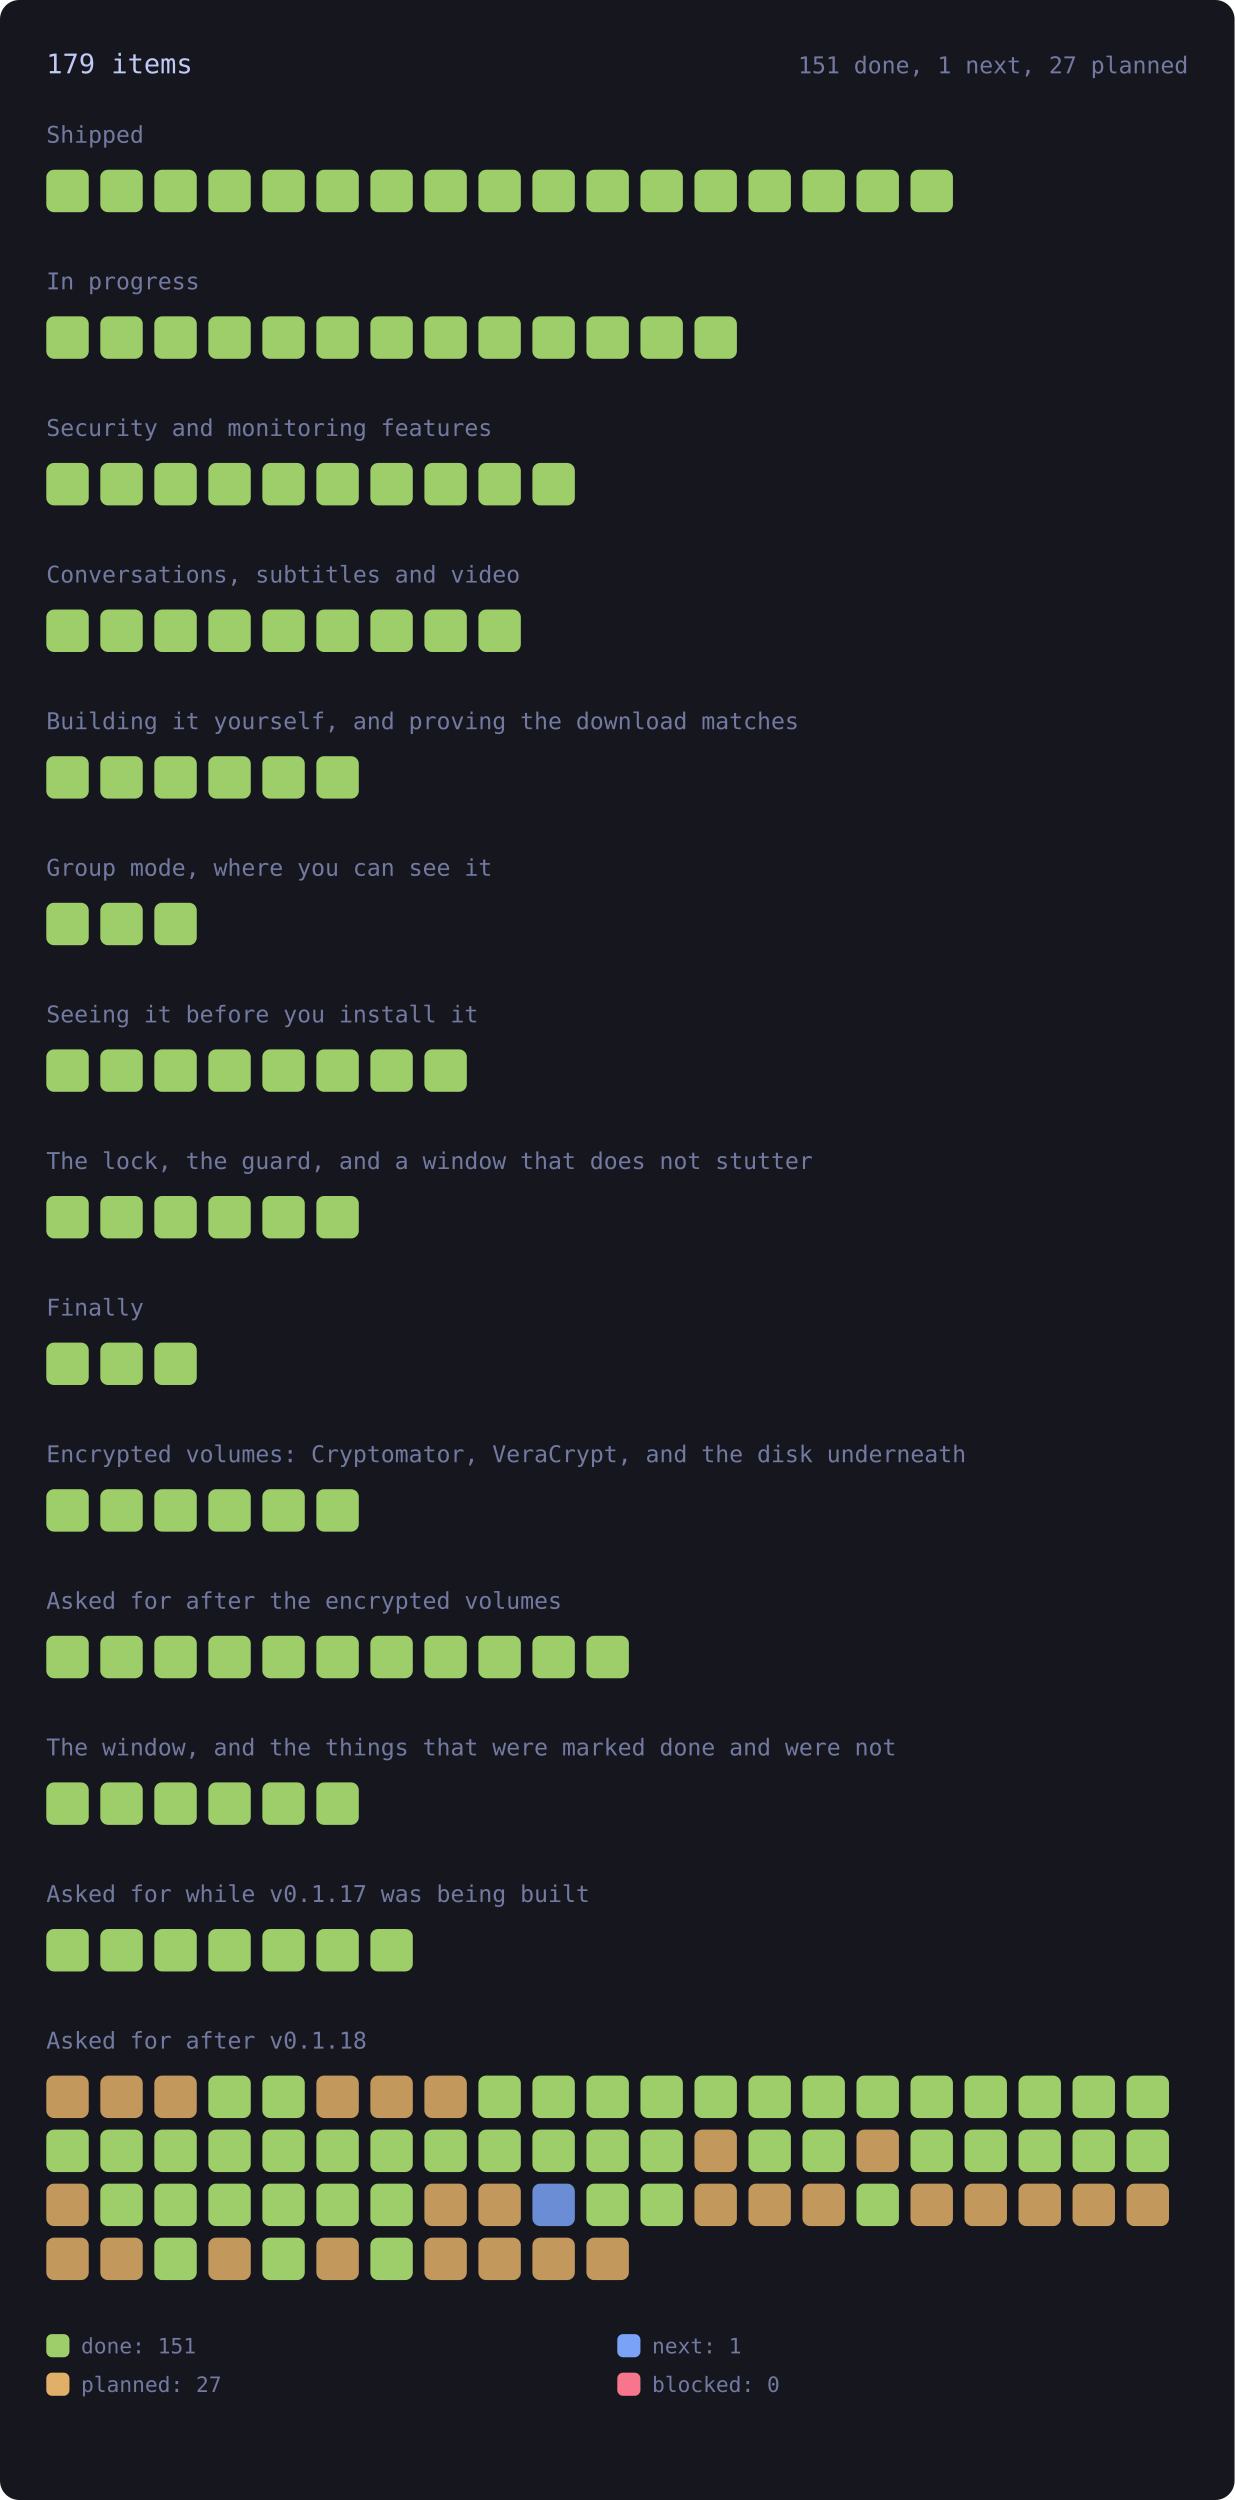
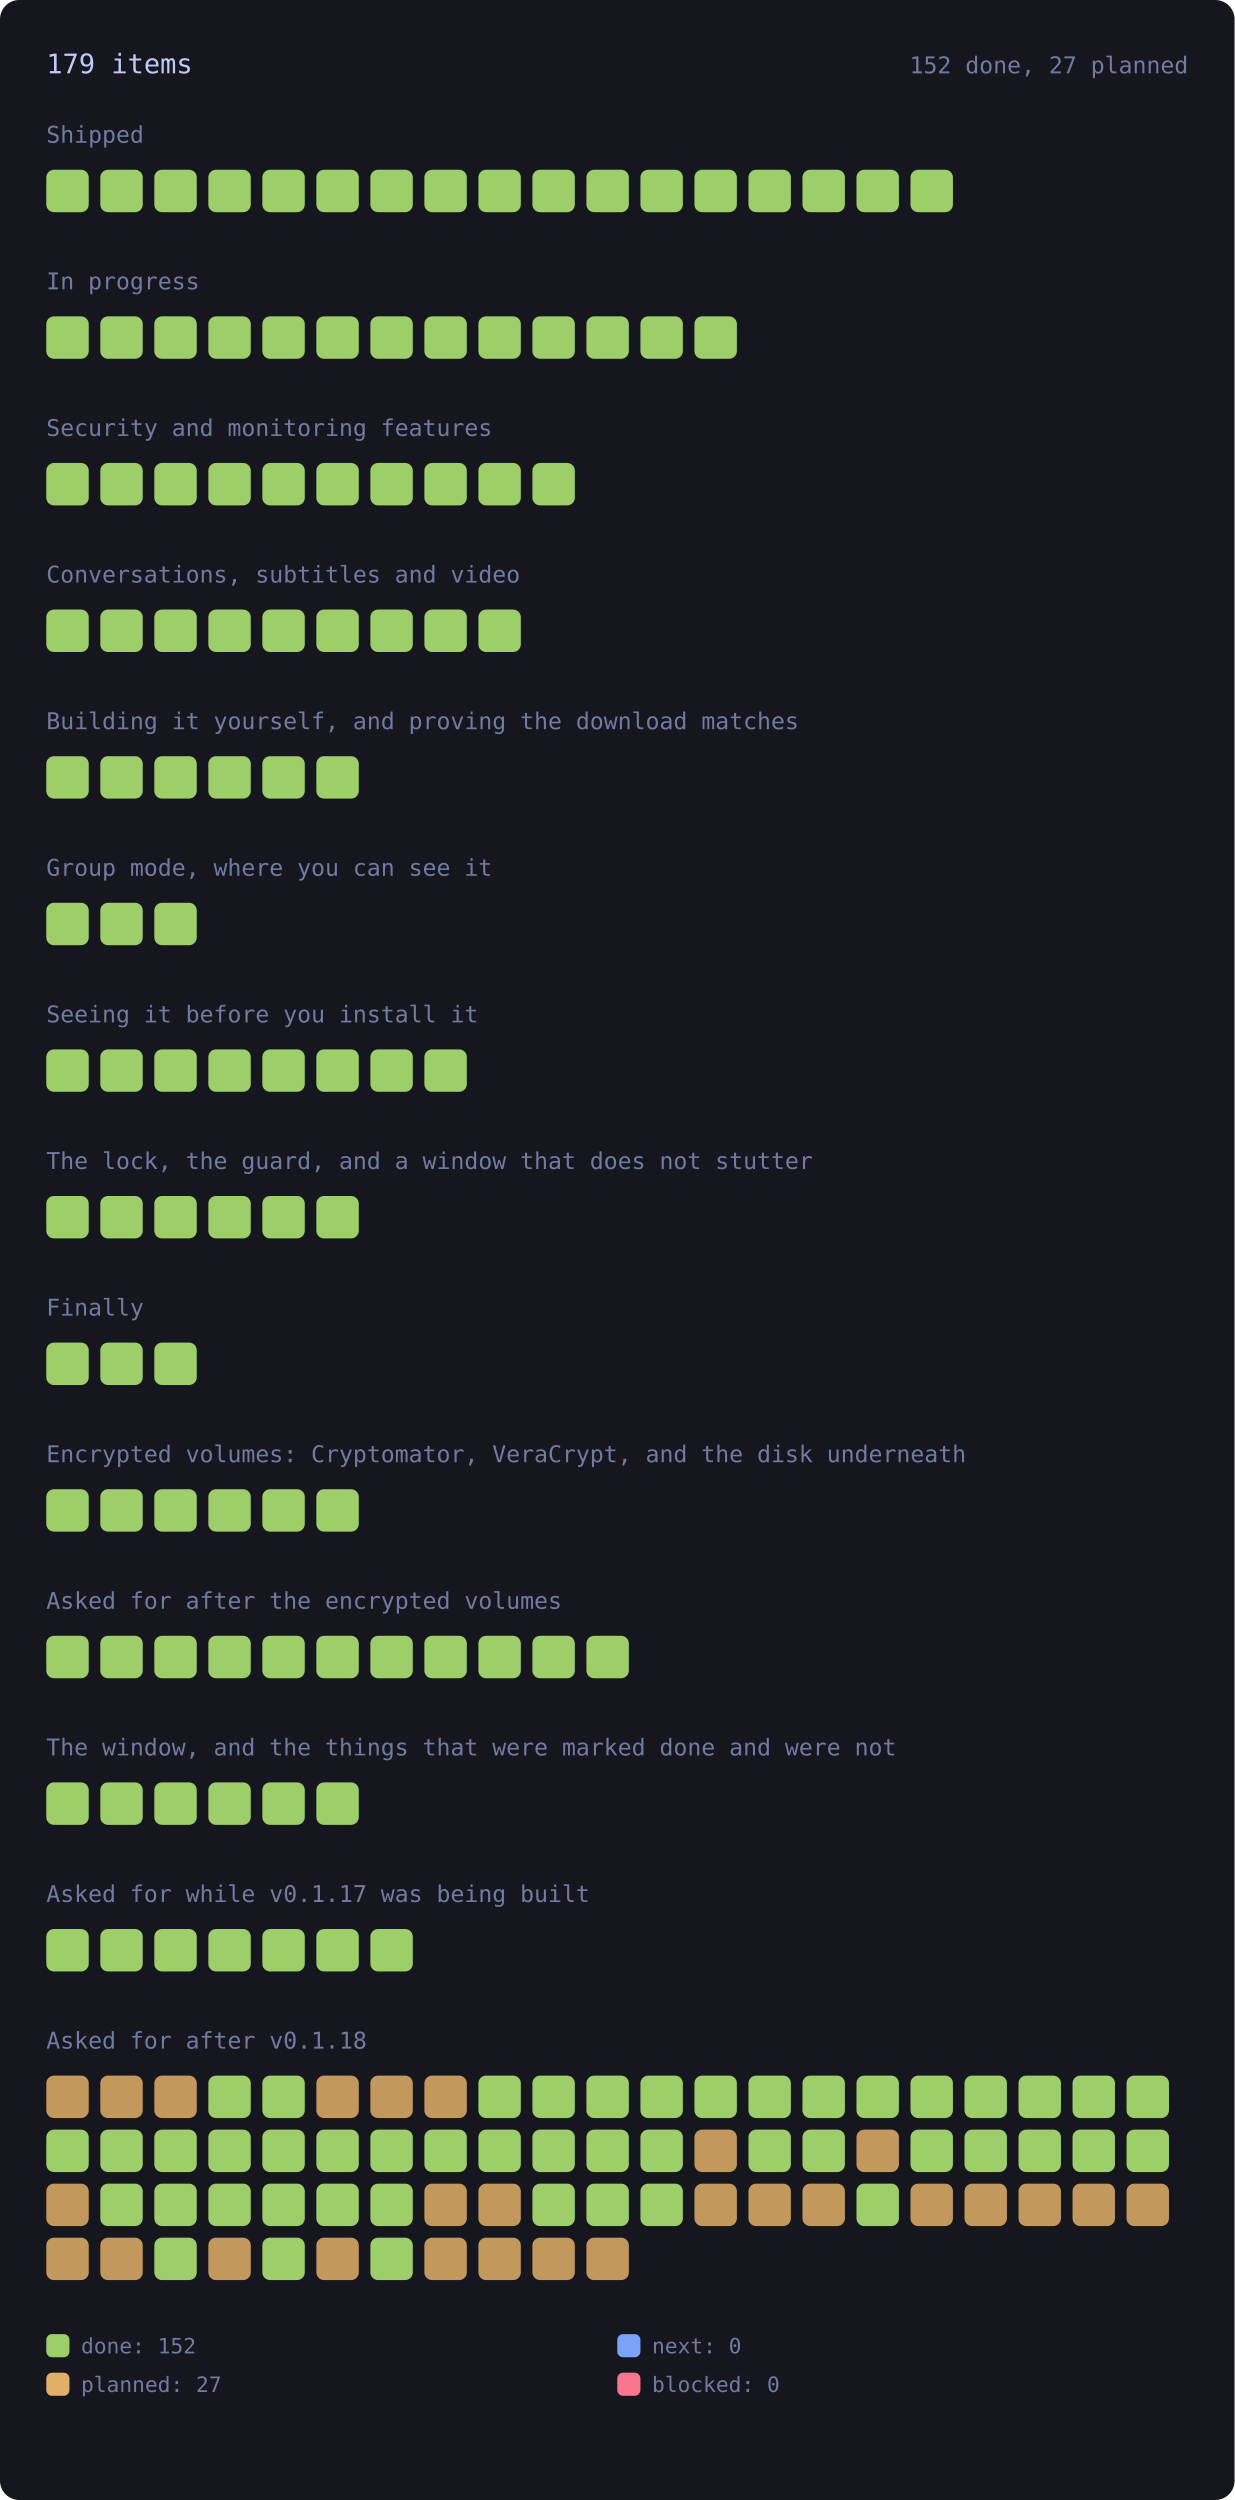
<svg xmlns="http://www.w3.org/2000/svg" viewBox="0 0 640 1296" width="640" height="1296" style="max-width:100%;height:auto" role="img" aria-label="every roadmap item, coloured by state">
  <style>.rm-square{transform-box:fill-box;transform-origin:center;animation:rm-in .45s cubic-bezier(.2,.8,.3,1) backwards;transition:filter .15s ease}.rm-square:hover{filter:brightness(1.35)}@keyframes rm-in{from{opacity:0;transform:scale(.4)}to{opacity:1;transform:none}}@media (prefers-reduced-motion:reduce){.rm-square{animation:none}}</style>
  <rect x="0" y="0" width="640" height="1296" rx="10" fill="var(--bg-inset, #16161e)" />
  <text x="24.0" y="38.0" font-family="ui-monospace, SFMono-Regular, Menlo, Consolas, monospace" font-size="14" fill="var(--fg, #c0caf5)">179 items</text>
-   <text x="616.0" y="38.0" font-family="ui-monospace, SFMono-Regular, Menlo, Consolas, monospace" font-size="12" fill="var(--muted, #737aa2)" text-anchor="end">151 done, 1 next, 27 planned</text>
+   <text x="616.0" y="38.0" font-family="ui-monospace, SFMono-Regular, Menlo, Consolas, monospace" font-size="12" fill="var(--muted, #737aa2)" text-anchor="end">152 done, 27 planned</text>
  <text x="24.0" y="74.0" font-family="ui-monospace, SFMono-Regular, Menlo, Consolas, monospace" font-size="12" fill="var(--muted, #737aa2)">Shipped</text>
  <g opacity="1">
    <rect class="rm-square" style="animation-delay:0ms" x="24.0" y="88.0" width="22.0" height="22.0" rx="4" fill="var(--ok, #9ece6a)" />
  </g>
  <g opacity="1">
    <rect class="rm-square" style="animation-delay:12ms" x="52.0" y="88.0" width="22.0" height="22.0" rx="4" fill="var(--ok, #9ece6a)" />
  </g>
  <g opacity="1">
    <rect class="rm-square" style="animation-delay:24ms" x="80.0" y="88.0" width="22.0" height="22.0" rx="4" fill="var(--ok, #9ece6a)" />
  </g>
  <g opacity="1">
    <rect class="rm-square" style="animation-delay:36ms" x="108.0" y="88.0" width="22.0" height="22.0" rx="4" fill="var(--ok, #9ece6a)" />
  </g>
  <g opacity="1">
    <rect class="rm-square" style="animation-delay:48ms" x="136.0" y="88.0" width="22.0" height="22.0" rx="4" fill="var(--ok, #9ece6a)" />
  </g>
  <g opacity="1">
    <rect class="rm-square" style="animation-delay:60ms" x="164.0" y="88.0" width="22.0" height="22.0" rx="4" fill="var(--ok, #9ece6a)" />
  </g>
  <g opacity="1">
    <rect class="rm-square" style="animation-delay:72ms" x="192.0" y="88.0" width="22.0" height="22.0" rx="4" fill="var(--ok, #9ece6a)" />
  </g>
  <g opacity="1">
    <rect class="rm-square" style="animation-delay:84ms" x="220.0" y="88.0" width="22.0" height="22.0" rx="4" fill="var(--ok, #9ece6a)" />
  </g>
  <g opacity="1">
    <rect class="rm-square" style="animation-delay:96ms" x="248.0" y="88.0" width="22.0" height="22.0" rx="4" fill="var(--ok, #9ece6a)" />
  </g>
  <g opacity="1">
    <rect class="rm-square" style="animation-delay:108ms" x="276.0" y="88.0" width="22.0" height="22.0" rx="4" fill="var(--ok, #9ece6a)" />
  </g>
  <g opacity="1">
    <rect class="rm-square" style="animation-delay:120ms" x="304.0" y="88.0" width="22.0" height="22.0" rx="4" fill="var(--ok, #9ece6a)" />
  </g>
  <g opacity="1">
    <rect class="rm-square" style="animation-delay:132ms" x="332.0" y="88.0" width="22.0" height="22.0" rx="4" fill="var(--ok, #9ece6a)" />
  </g>
  <g opacity="1">
    <rect class="rm-square" style="animation-delay:144ms" x="360.0" y="88.0" width="22.0" height="22.0" rx="4" fill="var(--ok, #9ece6a)" />
  </g>
  <g opacity="1">
    <rect class="rm-square" style="animation-delay:156ms" x="388.0" y="88.0" width="22.0" height="22.0" rx="4" fill="var(--ok, #9ece6a)" />
  </g>
  <g opacity="1">
    <rect class="rm-square" style="animation-delay:168ms" x="416.0" y="88.0" width="22.0" height="22.0" rx="4" fill="var(--ok, #9ece6a)" />
  </g>
  <g opacity="1">
    <rect class="rm-square" style="animation-delay:180ms" x="444.0" y="88.0" width="22.0" height="22.0" rx="4" fill="var(--ok, #9ece6a)" />
  </g>
  <g opacity="1">
    <rect class="rm-square" style="animation-delay:192ms" x="472.0" y="88.0" width="22.0" height="22.0" rx="4" fill="var(--ok, #9ece6a)" />
  </g>
  <text x="24.0" y="150.0" font-family="ui-monospace, SFMono-Regular, Menlo, Consolas, monospace" font-size="12" fill="var(--muted, #737aa2)">In progress</text>
  <g opacity="1">
    <rect class="rm-square" style="animation-delay:0ms" x="24.0" y="164.0" width="22.0" height="22.0" rx="4" fill="var(--ok, #9ece6a)" />
  </g>
  <g opacity="1">
    <rect class="rm-square" style="animation-delay:12ms" x="52.0" y="164.0" width="22.0" height="22.0" rx="4" fill="var(--ok, #9ece6a)" />
  </g>
  <g opacity="1">
    <rect class="rm-square" style="animation-delay:24ms" x="80.0" y="164.0" width="22.0" height="22.0" rx="4" fill="var(--ok, #9ece6a)" />
  </g>
  <g opacity="1">
    <rect class="rm-square" style="animation-delay:36ms" x="108.0" y="164.0" width="22.0" height="22.0" rx="4" fill="var(--ok, #9ece6a)" />
  </g>
  <g opacity="1">
    <rect class="rm-square" style="animation-delay:48ms" x="136.0" y="164.0" width="22.0" height="22.0" rx="4" fill="var(--ok, #9ece6a)" />
  </g>
  <g opacity="1">
    <rect class="rm-square" style="animation-delay:60ms" x="164.0" y="164.0" width="22.0" height="22.0" rx="4" fill="var(--ok, #9ece6a)" />
  </g>
  <g opacity="1">
    <rect class="rm-square" style="animation-delay:72ms" x="192.0" y="164.0" width="22.0" height="22.0" rx="4" fill="var(--ok, #9ece6a)" />
  </g>
  <g opacity="1">
    <rect class="rm-square" style="animation-delay:84ms" x="220.0" y="164.0" width="22.0" height="22.0" rx="4" fill="var(--ok, #9ece6a)" />
  </g>
  <g opacity="1">
    <rect class="rm-square" style="animation-delay:96ms" x="248.0" y="164.0" width="22.0" height="22.0" rx="4" fill="var(--ok, #9ece6a)" />
  </g>
  <g opacity="1">
    <rect class="rm-square" style="animation-delay:108ms" x="276.0" y="164.0" width="22.0" height="22.0" rx="4" fill="var(--ok, #9ece6a)" />
  </g>
  <g opacity="1">
    <rect class="rm-square" style="animation-delay:120ms" x="304.0" y="164.0" width="22.0" height="22.0" rx="4" fill="var(--ok, #9ece6a)" />
  </g>
  <g opacity="1">
    <rect class="rm-square" style="animation-delay:132ms" x="332.0" y="164.0" width="22.0" height="22.0" rx="4" fill="var(--ok, #9ece6a)" />
  </g>
  <g opacity="1">
    <rect class="rm-square" style="animation-delay:144ms" x="360.0" y="164.0" width="22.0" height="22.0" rx="4" fill="var(--ok, #9ece6a)" />
  </g>
  <text x="24.0" y="226.0" font-family="ui-monospace, SFMono-Regular, Menlo, Consolas, monospace" font-size="12" fill="var(--muted, #737aa2)">Security and monitoring features</text>
  <g opacity="1">
    <rect class="rm-square" style="animation-delay:0ms" x="24.0" y="240.0" width="22.0" height="22.0" rx="4" fill="var(--ok, #9ece6a)" />
  </g>
  <g opacity="1">
    <rect class="rm-square" style="animation-delay:12ms" x="52.0" y="240.0" width="22.0" height="22.0" rx="4" fill="var(--ok, #9ece6a)" />
  </g>
  <g opacity="1">
    <rect class="rm-square" style="animation-delay:24ms" x="80.0" y="240.0" width="22.0" height="22.0" rx="4" fill="var(--ok, #9ece6a)" />
  </g>
  <g opacity="1">
    <rect class="rm-square" style="animation-delay:36ms" x="108.0" y="240.0" width="22.0" height="22.0" rx="4" fill="var(--ok, #9ece6a)" />
  </g>
  <g opacity="1">
    <rect class="rm-square" style="animation-delay:48ms" x="136.0" y="240.0" width="22.0" height="22.0" rx="4" fill="var(--ok, #9ece6a)" />
  </g>
  <g opacity="1">
    <rect class="rm-square" style="animation-delay:60ms" x="164.0" y="240.0" width="22.0" height="22.0" rx="4" fill="var(--ok, #9ece6a)" />
  </g>
  <g opacity="1">
    <rect class="rm-square" style="animation-delay:72ms" x="192.0" y="240.0" width="22.0" height="22.0" rx="4" fill="var(--ok, #9ece6a)" />
  </g>
  <g opacity="1">
    <rect class="rm-square" style="animation-delay:84ms" x="220.0" y="240.0" width="22.0" height="22.0" rx="4" fill="var(--ok, #9ece6a)" />
  </g>
  <g opacity="1">
    <rect class="rm-square" style="animation-delay:96ms" x="248.0" y="240.0" width="22.0" height="22.0" rx="4" fill="var(--ok, #9ece6a)" />
  </g>
  <g opacity="1">
    <rect class="rm-square" style="animation-delay:108ms" x="276.0" y="240.0" width="22.0" height="22.0" rx="4" fill="var(--ok, #9ece6a)" />
  </g>
  <text x="24.0" y="302.0" font-family="ui-monospace, SFMono-Regular, Menlo, Consolas, monospace" font-size="12" fill="var(--muted, #737aa2)">Conversations, subtitles and video</text>
  <g opacity="1">
    <rect class="rm-square" style="animation-delay:0ms" x="24.0" y="316.0" width="22.0" height="22.0" rx="4" fill="var(--ok, #9ece6a)" />
  </g>
  <g opacity="1">
    <rect class="rm-square" style="animation-delay:12ms" x="52.0" y="316.0" width="22.0" height="22.0" rx="4" fill="var(--ok, #9ece6a)" />
  </g>
  <g opacity="1">
    <rect class="rm-square" style="animation-delay:24ms" x="80.0" y="316.0" width="22.0" height="22.0" rx="4" fill="var(--ok, #9ece6a)" />
  </g>
  <g opacity="1">
    <rect class="rm-square" style="animation-delay:36ms" x="108.0" y="316.0" width="22.0" height="22.0" rx="4" fill="var(--ok, #9ece6a)" />
  </g>
  <g opacity="1">
    <rect class="rm-square" style="animation-delay:48ms" x="136.0" y="316.0" width="22.0" height="22.0" rx="4" fill="var(--ok, #9ece6a)" />
  </g>
  <g opacity="1">
    <rect class="rm-square" style="animation-delay:60ms" x="164.0" y="316.0" width="22.0" height="22.0" rx="4" fill="var(--ok, #9ece6a)" />
  </g>
  <g opacity="1">
    <rect class="rm-square" style="animation-delay:72ms" x="192.0" y="316.0" width="22.0" height="22.0" rx="4" fill="var(--ok, #9ece6a)" />
  </g>
  <g opacity="1">
    <rect class="rm-square" style="animation-delay:84ms" x="220.0" y="316.0" width="22.0" height="22.0" rx="4" fill="var(--ok, #9ece6a)" />
  </g>
  <g opacity="1">
    <rect class="rm-square" style="animation-delay:96ms" x="248.0" y="316.0" width="22.0" height="22.0" rx="4" fill="var(--ok, #9ece6a)" />
  </g>
  <text x="24.0" y="378.0" font-family="ui-monospace, SFMono-Regular, Menlo, Consolas, monospace" font-size="12" fill="var(--muted, #737aa2)">Building it yourself, and proving the download matches</text>
  <g opacity="1">
    <rect class="rm-square" style="animation-delay:0ms" x="24.0" y="392.0" width="22.0" height="22.0" rx="4" fill="var(--ok, #9ece6a)" />
  </g>
  <g opacity="1">
    <rect class="rm-square" style="animation-delay:12ms" x="52.0" y="392.0" width="22.0" height="22.0" rx="4" fill="var(--ok, #9ece6a)" />
  </g>
  <g opacity="1">
    <rect class="rm-square" style="animation-delay:24ms" x="80.0" y="392.0" width="22.0" height="22.0" rx="4" fill="var(--ok, #9ece6a)" />
  </g>
  <g opacity="1">
    <rect class="rm-square" style="animation-delay:36ms" x="108.0" y="392.0" width="22.0" height="22.0" rx="4" fill="var(--ok, #9ece6a)" />
  </g>
  <g opacity="1">
    <rect class="rm-square" style="animation-delay:48ms" x="136.0" y="392.0" width="22.0" height="22.0" rx="4" fill="var(--ok, #9ece6a)" />
  </g>
  <g opacity="1">
    <rect class="rm-square" style="animation-delay:60ms" x="164.0" y="392.0" width="22.0" height="22.0" rx="4" fill="var(--ok, #9ece6a)" />
  </g>
  <text x="24.0" y="454.0" font-family="ui-monospace, SFMono-Regular, Menlo, Consolas, monospace" font-size="12" fill="var(--muted, #737aa2)">Group mode, where you can see it</text>
  <g opacity="1">
    <rect class="rm-square" style="animation-delay:0ms" x="24.0" y="468.0" width="22.0" height="22.0" rx="4" fill="var(--ok, #9ece6a)" />
  </g>
  <g opacity="1">
    <rect class="rm-square" style="animation-delay:12ms" x="52.0" y="468.0" width="22.0" height="22.0" rx="4" fill="var(--ok, #9ece6a)" />
  </g>
  <g opacity="1">
    <rect class="rm-square" style="animation-delay:24ms" x="80.0" y="468.0" width="22.0" height="22.0" rx="4" fill="var(--ok, #9ece6a)" />
  </g>
  <text x="24.0" y="530.0" font-family="ui-monospace, SFMono-Regular, Menlo, Consolas, monospace" font-size="12" fill="var(--muted, #737aa2)">Seeing it before you install it</text>
  <g opacity="1">
    <rect class="rm-square" style="animation-delay:0ms" x="24.0" y="544.0" width="22.0" height="22.0" rx="4" fill="var(--ok, #9ece6a)" />
  </g>
  <g opacity="1">
    <rect class="rm-square" style="animation-delay:12ms" x="52.0" y="544.0" width="22.0" height="22.0" rx="4" fill="var(--ok, #9ece6a)" />
  </g>
  <g opacity="1">
    <rect class="rm-square" style="animation-delay:24ms" x="80.0" y="544.0" width="22.0" height="22.0" rx="4" fill="var(--ok, #9ece6a)" />
  </g>
  <g opacity="1">
    <rect class="rm-square" style="animation-delay:36ms" x="108.0" y="544.0" width="22.0" height="22.0" rx="4" fill="var(--ok, #9ece6a)" />
  </g>
  <g opacity="1">
    <rect class="rm-square" style="animation-delay:48ms" x="136.0" y="544.0" width="22.0" height="22.0" rx="4" fill="var(--ok, #9ece6a)" />
  </g>
  <g opacity="1">
    <rect class="rm-square" style="animation-delay:60ms" x="164.0" y="544.0" width="22.0" height="22.0" rx="4" fill="var(--ok, #9ece6a)" />
  </g>
  <g opacity="1">
    <rect class="rm-square" style="animation-delay:72ms" x="192.0" y="544.0" width="22.0" height="22.0" rx="4" fill="var(--ok, #9ece6a)" />
  </g>
  <g opacity="1">
    <rect class="rm-square" style="animation-delay:84ms" x="220.0" y="544.0" width="22.0" height="22.0" rx="4" fill="var(--ok, #9ece6a)" />
  </g>
  <text x="24.0" y="606.0" font-family="ui-monospace, SFMono-Regular, Menlo, Consolas, monospace" font-size="12" fill="var(--muted, #737aa2)">The lock, the guard, and a window that does not stutter</text>
  <g opacity="1">
    <rect class="rm-square" style="animation-delay:0ms" x="24.0" y="620.0" width="22.0" height="22.0" rx="4" fill="var(--ok, #9ece6a)" />
  </g>
  <g opacity="1">
    <rect class="rm-square" style="animation-delay:12ms" x="52.0" y="620.0" width="22.0" height="22.0" rx="4" fill="var(--ok, #9ece6a)" />
  </g>
  <g opacity="1">
    <rect class="rm-square" style="animation-delay:24ms" x="80.0" y="620.0" width="22.0" height="22.0" rx="4" fill="var(--ok, #9ece6a)" />
  </g>
  <g opacity="1">
    <rect class="rm-square" style="animation-delay:36ms" x="108.0" y="620.0" width="22.0" height="22.0" rx="4" fill="var(--ok, #9ece6a)" />
  </g>
  <g opacity="1">
    <rect class="rm-square" style="animation-delay:48ms" x="136.0" y="620.0" width="22.0" height="22.0" rx="4" fill="var(--ok, #9ece6a)" />
  </g>
  <g opacity="1">
    <rect class="rm-square" style="animation-delay:60ms" x="164.0" y="620.0" width="22.0" height="22.0" rx="4" fill="var(--ok, #9ece6a)" />
  </g>
  <text x="24.0" y="682.0" font-family="ui-monospace, SFMono-Regular, Menlo, Consolas, monospace" font-size="12" fill="var(--muted, #737aa2)">Finally</text>
  <g opacity="1">
    <rect class="rm-square" style="animation-delay:0ms" x="24.0" y="696.0" width="22.0" height="22.0" rx="4" fill="var(--ok, #9ece6a)" />
  </g>
  <g opacity="1">
    <rect class="rm-square" style="animation-delay:12ms" x="52.0" y="696.0" width="22.0" height="22.0" rx="4" fill="var(--ok, #9ece6a)" />
  </g>
  <g opacity="1">
    <rect class="rm-square" style="animation-delay:24ms" x="80.0" y="696.0" width="22.0" height="22.0" rx="4" fill="var(--ok, #9ece6a)" />
  </g>
  <text x="24.0" y="758.0" font-family="ui-monospace, SFMono-Regular, Menlo, Consolas, monospace" font-size="12" fill="var(--muted, #737aa2)">Encrypted volumes: Cryptomator, VeraCrypt, and the disk underneath</text>
  <g opacity="1">
    <rect class="rm-square" style="animation-delay:0ms" x="24.0" y="772.0" width="22.0" height="22.0" rx="4" fill="var(--ok, #9ece6a)" />
  </g>
  <g opacity="1">
    <rect class="rm-square" style="animation-delay:12ms" x="52.0" y="772.0" width="22.0" height="22.0" rx="4" fill="var(--ok, #9ece6a)" />
  </g>
  <g opacity="1">
    <rect class="rm-square" style="animation-delay:24ms" x="80.0" y="772.0" width="22.0" height="22.0" rx="4" fill="var(--ok, #9ece6a)" />
  </g>
  <g opacity="1">
    <rect class="rm-square" style="animation-delay:36ms" x="108.0" y="772.0" width="22.0" height="22.0" rx="4" fill="var(--ok, #9ece6a)" />
  </g>
  <g opacity="1">
    <rect class="rm-square" style="animation-delay:48ms" x="136.0" y="772.0" width="22.0" height="22.0" rx="4" fill="var(--ok, #9ece6a)" />
  </g>
  <g opacity="1">
    <rect class="rm-square" style="animation-delay:60ms" x="164.0" y="772.0" width="22.0" height="22.0" rx="4" fill="var(--ok, #9ece6a)" />
  </g>
  <text x="24.0" y="834.0" font-family="ui-monospace, SFMono-Regular, Menlo, Consolas, monospace" font-size="12" fill="var(--muted, #737aa2)">Asked for after the encrypted volumes</text>
  <g opacity="1">
    <rect class="rm-square" style="animation-delay:0ms" x="24.0" y="848.0" width="22.0" height="22.0" rx="4" fill="var(--ok, #9ece6a)" />
  </g>
  <g opacity="1">
    <rect class="rm-square" style="animation-delay:12ms" x="52.0" y="848.0" width="22.0" height="22.0" rx="4" fill="var(--ok, #9ece6a)" />
  </g>
  <g opacity="1">
    <rect class="rm-square" style="animation-delay:24ms" x="80.0" y="848.0" width="22.0" height="22.0" rx="4" fill="var(--ok, #9ece6a)" />
  </g>
  <g opacity="1">
    <rect class="rm-square" style="animation-delay:36ms" x="108.0" y="848.0" width="22.0" height="22.0" rx="4" fill="var(--ok, #9ece6a)" />
  </g>
  <g opacity="1">
    <rect class="rm-square" style="animation-delay:48ms" x="136.0" y="848.0" width="22.0" height="22.0" rx="4" fill="var(--ok, #9ece6a)" />
  </g>
  <g opacity="1">
    <rect class="rm-square" style="animation-delay:60ms" x="164.0" y="848.0" width="22.0" height="22.0" rx="4" fill="var(--ok, #9ece6a)" />
  </g>
  <g opacity="1">
    <rect class="rm-square" style="animation-delay:72ms" x="192.0" y="848.0" width="22.0" height="22.0" rx="4" fill="var(--ok, #9ece6a)" />
  </g>
  <g opacity="1">
    <rect class="rm-square" style="animation-delay:84ms" x="220.0" y="848.0" width="22.0" height="22.0" rx="4" fill="var(--ok, #9ece6a)" />
  </g>
  <g opacity="1">
    <rect class="rm-square" style="animation-delay:96ms" x="248.0" y="848.0" width="22.0" height="22.0" rx="4" fill="var(--ok, #9ece6a)" />
  </g>
  <g opacity="1">
    <rect class="rm-square" style="animation-delay:108ms" x="276.0" y="848.0" width="22.0" height="22.0" rx="4" fill="var(--ok, #9ece6a)" />
  </g>
  <g opacity="1">
    <rect class="rm-square" style="animation-delay:120ms" x="304.0" y="848.0" width="22.0" height="22.0" rx="4" fill="var(--ok, #9ece6a)" />
  </g>
  <text x="24.0" y="910.0" font-family="ui-monospace, SFMono-Regular, Menlo, Consolas, monospace" font-size="12" fill="var(--muted, #737aa2)">The window, and the things that were marked done and were not</text>
  <g opacity="1">
    <rect class="rm-square" style="animation-delay:0ms" x="24.0" y="924.0" width="22.0" height="22.0" rx="4" fill="var(--ok, #9ece6a)" />
  </g>
  <g opacity="1">
    <rect class="rm-square" style="animation-delay:12ms" x="52.0" y="924.0" width="22.0" height="22.0" rx="4" fill="var(--ok, #9ece6a)" />
  </g>
  <g opacity="1">
    <rect class="rm-square" style="animation-delay:24ms" x="80.0" y="924.0" width="22.0" height="22.0" rx="4" fill="var(--ok, #9ece6a)" />
  </g>
  <g opacity="1">
    <rect class="rm-square" style="animation-delay:36ms" x="108.0" y="924.0" width="22.0" height="22.0" rx="4" fill="var(--ok, #9ece6a)" />
  </g>
  <g opacity="1">
    <rect class="rm-square" style="animation-delay:48ms" x="136.0" y="924.0" width="22.0" height="22.0" rx="4" fill="var(--ok, #9ece6a)" />
  </g>
  <g opacity="1">
    <rect class="rm-square" style="animation-delay:60ms" x="164.0" y="924.0" width="22.0" height="22.0" rx="4" fill="var(--ok, #9ece6a)" />
  </g>
  <text x="24.0" y="986.0" font-family="ui-monospace, SFMono-Regular, Menlo, Consolas, monospace" font-size="12" fill="var(--muted, #737aa2)">Asked for while v0.1.17 was being built</text>
  <g opacity="1">
    <rect class="rm-square" style="animation-delay:0ms" x="24.0" y="1000.0" width="22.0" height="22.0" rx="4" fill="var(--ok, #9ece6a)" />
  </g>
  <g opacity="1">
    <rect class="rm-square" style="animation-delay:12ms" x="52.0" y="1000.0" width="22.0" height="22.0" rx="4" fill="var(--ok, #9ece6a)" />
  </g>
  <g opacity="1">
    <rect class="rm-square" style="animation-delay:24ms" x="80.0" y="1000.0" width="22.0" height="22.0" rx="4" fill="var(--ok, #9ece6a)" />
  </g>
  <g opacity="1">
    <rect class="rm-square" style="animation-delay:36ms" x="108.0" y="1000.0" width="22.0" height="22.0" rx="4" fill="var(--ok, #9ece6a)" />
  </g>
  <g opacity="1">
    <rect class="rm-square" style="animation-delay:48ms" x="136.0" y="1000.0" width="22.0" height="22.0" rx="4" fill="var(--ok, #9ece6a)" />
  </g>
  <g opacity="1">
    <rect class="rm-square" style="animation-delay:60ms" x="164.0" y="1000.0" width="22.0" height="22.0" rx="4" fill="var(--ok, #9ece6a)" />
  </g>
  <g opacity="1">
    <rect class="rm-square" style="animation-delay:72ms" x="192.0" y="1000.0" width="22.0" height="22.0" rx="4" fill="var(--ok, #9ece6a)" />
  </g>
  <text x="24.0" y="1062.0" font-family="ui-monospace, SFMono-Regular, Menlo, Consolas, monospace" font-size="12" fill="var(--muted, #737aa2)">Asked for after v0.1.18</text>
  <g opacity="0.85">
    <rect class="rm-square" style="animation-delay:0ms" x="24.0" y="1076.0" width="22.0" height="22.0" rx="4" fill="var(--warn, #e0af68)" />
  </g>
  <g opacity="0.85">
    <rect class="rm-square" style="animation-delay:12ms" x="52.0" y="1076.0" width="22.0" height="22.0" rx="4" fill="var(--warn, #e0af68)" />
  </g>
  <g opacity="0.85">
    <rect class="rm-square" style="animation-delay:24ms" x="80.0" y="1076.0" width="22.0" height="22.0" rx="4" fill="var(--warn, #e0af68)" />
  </g>
  <g opacity="1">
    <rect class="rm-square" style="animation-delay:36ms" x="108.0" y="1076.0" width="22.0" height="22.0" rx="4" fill="var(--ok, #9ece6a)" />
  </g>
  <g opacity="1">
    <rect class="rm-square" style="animation-delay:48ms" x="136.0" y="1076.0" width="22.0" height="22.0" rx="4" fill="var(--ok, #9ece6a)" />
  </g>
  <g opacity="0.85">
    <rect class="rm-square" style="animation-delay:60ms" x="164.0" y="1076.0" width="22.0" height="22.0" rx="4" fill="var(--warn, #e0af68)" />
  </g>
  <g opacity="0.85">
    <rect class="rm-square" style="animation-delay:72ms" x="192.0" y="1076.0" width="22.0" height="22.0" rx="4" fill="var(--warn, #e0af68)" />
  </g>
  <g opacity="0.85">
    <rect class="rm-square" style="animation-delay:84ms" x="220.0" y="1076.0" width="22.0" height="22.0" rx="4" fill="var(--warn, #e0af68)" />
  </g>
  <g opacity="1">
    <rect class="rm-square" style="animation-delay:96ms" x="248.0" y="1076.0" width="22.0" height="22.0" rx="4" fill="var(--ok, #9ece6a)" />
  </g>
  <g opacity="1">
    <rect class="rm-square" style="animation-delay:108ms" x="276.0" y="1076.0" width="22.0" height="22.0" rx="4" fill="var(--ok, #9ece6a)" />
  </g>
  <g opacity="1">
    <rect class="rm-square" style="animation-delay:120ms" x="304.0" y="1076.0" width="22.0" height="22.0" rx="4" fill="var(--ok, #9ece6a)" />
  </g>
  <g opacity="1">
    <rect class="rm-square" style="animation-delay:132ms" x="332.0" y="1076.0" width="22.0" height="22.0" rx="4" fill="var(--ok, #9ece6a)" />
  </g>
  <g opacity="1">
    <rect class="rm-square" style="animation-delay:144ms" x="360.0" y="1076.0" width="22.0" height="22.0" rx="4" fill="var(--ok, #9ece6a)" />
  </g>
  <g opacity="1">
    <rect class="rm-square" style="animation-delay:156ms" x="388.0" y="1076.0" width="22.0" height="22.0" rx="4" fill="var(--ok, #9ece6a)" />
  </g>
  <g opacity="1">
    <rect class="rm-square" style="animation-delay:168ms" x="416.0" y="1076.0" width="22.0" height="22.0" rx="4" fill="var(--ok, #9ece6a)" />
  </g>
  <g opacity="1">
    <rect class="rm-square" style="animation-delay:180ms" x="444.0" y="1076.0" width="22.0" height="22.0" rx="4" fill="var(--ok, #9ece6a)" />
  </g>
  <g opacity="1">
    <rect class="rm-square" style="animation-delay:192ms" x="472.0" y="1076.0" width="22.0" height="22.0" rx="4" fill="var(--ok, #9ece6a)" />
  </g>
  <g opacity="1">
    <rect class="rm-square" style="animation-delay:204ms" x="500.0" y="1076.0" width="22.0" height="22.0" rx="4" fill="var(--ok, #9ece6a)" />
  </g>
  <g opacity="1">
    <rect class="rm-square" style="animation-delay:216ms" x="528.0" y="1076.0" width="22.0" height="22.0" rx="4" fill="var(--ok, #9ece6a)" />
  </g>
  <g opacity="1">
    <rect class="rm-square" style="animation-delay:228ms" x="556.0" y="1076.0" width="22.0" height="22.0" rx="4" fill="var(--ok, #9ece6a)" />
  </g>
  <g opacity="1">
    <rect class="rm-square" style="animation-delay:240ms" x="584.0" y="1076.0" width="22.0" height="22.0" rx="4" fill="var(--ok, #9ece6a)" />
  </g>
  <g opacity="1">
    <rect class="rm-square" style="animation-delay:252ms" x="24.0" y="1104.0" width="22.0" height="22.0" rx="4" fill="var(--ok, #9ece6a)" />
  </g>
  <g opacity="1">
    <rect class="rm-square" style="animation-delay:264ms" x="52.0" y="1104.0" width="22.0" height="22.0" rx="4" fill="var(--ok, #9ece6a)" />
  </g>
  <g opacity="1">
    <rect class="rm-square" style="animation-delay:276ms" x="80.0" y="1104.0" width="22.0" height="22.0" rx="4" fill="var(--ok, #9ece6a)" />
  </g>
  <g opacity="1">
    <rect class="rm-square" style="animation-delay:288ms" x="108.0" y="1104.0" width="22.0" height="22.0" rx="4" fill="var(--ok, #9ece6a)" />
  </g>
  <g opacity="1">
    <rect class="rm-square" style="animation-delay:300ms" x="136.0" y="1104.0" width="22.0" height="22.0" rx="4" fill="var(--ok, #9ece6a)" />
  </g>
  <g opacity="1">
    <rect class="rm-square" style="animation-delay:312ms" x="164.0" y="1104.0" width="22.0" height="22.0" rx="4" fill="var(--ok, #9ece6a)" />
  </g>
  <g opacity="1">
    <rect class="rm-square" style="animation-delay:324ms" x="192.0" y="1104.0" width="22.0" height="22.0" rx="4" fill="var(--ok, #9ece6a)" />
  </g>
  <g opacity="1">
    <rect class="rm-square" style="animation-delay:336ms" x="220.0" y="1104.0" width="22.0" height="22.0" rx="4" fill="var(--ok, #9ece6a)" />
  </g>
  <g opacity="1">
    <rect class="rm-square" style="animation-delay:348ms" x="248.0" y="1104.0" width="22.0" height="22.0" rx="4" fill="var(--ok, #9ece6a)" />
  </g>
  <g opacity="1">
    <rect class="rm-square" style="animation-delay:360ms" x="276.0" y="1104.0" width="22.0" height="22.0" rx="4" fill="var(--ok, #9ece6a)" />
  </g>
  <g opacity="1">
    <rect class="rm-square" style="animation-delay:372ms" x="304.0" y="1104.0" width="22.0" height="22.0" rx="4" fill="var(--ok, #9ece6a)" />
  </g>
  <g opacity="1">
    <rect class="rm-square" style="animation-delay:384ms" x="332.0" y="1104.0" width="22.0" height="22.0" rx="4" fill="var(--ok, #9ece6a)" />
  </g>
  <g opacity="0.85">
    <rect class="rm-square" style="animation-delay:396ms" x="360.0" y="1104.0" width="22.0" height="22.0" rx="4" fill="var(--warn, #e0af68)" />
  </g>
  <g opacity="1">
    <rect class="rm-square" style="animation-delay:408ms" x="388.0" y="1104.0" width="22.0" height="22.0" rx="4" fill="var(--ok, #9ece6a)" />
  </g>
  <g opacity="1">
    <rect class="rm-square" style="animation-delay:420ms" x="416.0" y="1104.0" width="22.0" height="22.0" rx="4" fill="var(--ok, #9ece6a)" />
  </g>
  <g opacity="0.85">
    <rect class="rm-square" style="animation-delay:432ms" x="444.0" y="1104.0" width="22.0" height="22.0" rx="4" fill="var(--warn, #e0af68)" />
  </g>
  <g opacity="1">
    <rect class="rm-square" style="animation-delay:444ms" x="472.0" y="1104.0" width="22.0" height="22.0" rx="4" fill="var(--ok, #9ece6a)" />
  </g>
  <g opacity="1">
    <rect class="rm-square" style="animation-delay:456ms" x="500.0" y="1104.0" width="22.0" height="22.0" rx="4" fill="var(--ok, #9ece6a)" />
  </g>
  <g opacity="1">
    <rect class="rm-square" style="animation-delay:468ms" x="528.0" y="1104.0" width="22.0" height="22.0" rx="4" fill="var(--ok, #9ece6a)" />
  </g>
  <g opacity="1">
    <rect class="rm-square" style="animation-delay:480ms" x="556.0" y="1104.0" width="22.0" height="22.0" rx="4" fill="var(--ok, #9ece6a)" />
  </g>
  <g opacity="1">
    <rect class="rm-square" style="animation-delay:492ms" x="584.0" y="1104.0" width="22.0" height="22.0" rx="4" fill="var(--ok, #9ece6a)" />
  </g>
  <g opacity="0.85">
    <rect class="rm-square" style="animation-delay:504ms" x="24.0" y="1132.0" width="22.0" height="22.0" rx="4" fill="var(--warn, #e0af68)" />
  </g>
  <g opacity="1">
    <rect class="rm-square" style="animation-delay:516ms" x="52.0" y="1132.0" width="22.0" height="22.0" rx="4" fill="var(--ok, #9ece6a)" />
  </g>
  <g opacity="1">
    <rect class="rm-square" style="animation-delay:528ms" x="80.0" y="1132.0" width="22.0" height="22.0" rx="4" fill="var(--ok, #9ece6a)" />
  </g>
  <g opacity="1">
    <rect class="rm-square" style="animation-delay:540ms" x="108.0" y="1132.0" width="22.0" height="22.0" rx="4" fill="var(--ok, #9ece6a)" />
  </g>
  <g opacity="1">
    <rect class="rm-square" style="animation-delay:552ms" x="136.0" y="1132.0" width="22.0" height="22.0" rx="4" fill="var(--ok, #9ece6a)" />
  </g>
  <g opacity="1">
    <rect class="rm-square" style="animation-delay:564ms" x="164.0" y="1132.0" width="22.0" height="22.0" rx="4" fill="var(--ok, #9ece6a)" />
  </g>
  <g opacity="1">
    <rect class="rm-square" style="animation-delay:576ms" x="192.0" y="1132.0" width="22.0" height="22.0" rx="4" fill="var(--ok, #9ece6a)" />
  </g>
  <g opacity="0.85">
    <rect class="rm-square" style="animation-delay:588ms" x="220.0" y="1132.0" width="22.0" height="22.0" rx="4" fill="var(--warn, #e0af68)" />
  </g>
  <g opacity="0.85">
    <rect class="rm-square" style="animation-delay:600ms" x="248.0" y="1132.0" width="22.0" height="22.0" rx="4" fill="var(--warn, #e0af68)" />
  </g>
-   <g opacity="0.85">
-     <rect class="rm-square" style="animation-delay:600ms" x="276.0" y="1132.0" width="22.0" height="22.0" rx="4" fill="var(--accent, #7aa2f7)" />
+   <g opacity="1">
+     <rect class="rm-square" style="animation-delay:600ms" x="276.0" y="1132.0" width="22.0" height="22.0" rx="4" fill="var(--ok, #9ece6a)" />
  </g>
  <g opacity="1">
    <rect class="rm-square" style="animation-delay:600ms" x="304.0" y="1132.0" width="22.0" height="22.0" rx="4" fill="var(--ok, #9ece6a)" />
  </g>
  <g opacity="1">
    <rect class="rm-square" style="animation-delay:600ms" x="332.0" y="1132.0" width="22.0" height="22.0" rx="4" fill="var(--ok, #9ece6a)" />
  </g>
  <g opacity="0.85">
    <rect class="rm-square" style="animation-delay:600ms" x="360.0" y="1132.0" width="22.0" height="22.0" rx="4" fill="var(--warn, #e0af68)" />
  </g>
  <g opacity="0.85">
    <rect class="rm-square" style="animation-delay:600ms" x="388.0" y="1132.0" width="22.0" height="22.0" rx="4" fill="var(--warn, #e0af68)" />
  </g>
  <g opacity="0.85">
    <rect class="rm-square" style="animation-delay:600ms" x="416.0" y="1132.0" width="22.0" height="22.0" rx="4" fill="var(--warn, #e0af68)" />
  </g>
  <g opacity="1">
    <rect class="rm-square" style="animation-delay:600ms" x="444.0" y="1132.0" width="22.0" height="22.0" rx="4" fill="var(--ok, #9ece6a)" />
  </g>
  <g opacity="0.85">
    <rect class="rm-square" style="animation-delay:600ms" x="472.0" y="1132.0" width="22.0" height="22.0" rx="4" fill="var(--warn, #e0af68)" />
  </g>
  <g opacity="0.85">
    <rect class="rm-square" style="animation-delay:600ms" x="500.0" y="1132.0" width="22.0" height="22.0" rx="4" fill="var(--warn, #e0af68)" />
  </g>
  <g opacity="0.85">
    <rect class="rm-square" style="animation-delay:600ms" x="528.0" y="1132.0" width="22.0" height="22.0" rx="4" fill="var(--warn, #e0af68)" />
  </g>
  <g opacity="0.85">
    <rect class="rm-square" style="animation-delay:600ms" x="556.0" y="1132.0" width="22.0" height="22.0" rx="4" fill="var(--warn, #e0af68)" />
  </g>
  <g opacity="0.85">
    <rect class="rm-square" style="animation-delay:600ms" x="584.0" y="1132.0" width="22.0" height="22.0" rx="4" fill="var(--warn, #e0af68)" />
  </g>
  <g opacity="0.85">
    <rect class="rm-square" style="animation-delay:600ms" x="24.0" y="1160.0" width="22.0" height="22.0" rx="4" fill="var(--warn, #e0af68)" />
  </g>
  <g opacity="0.85">
    <rect class="rm-square" style="animation-delay:600ms" x="52.0" y="1160.0" width="22.0" height="22.0" rx="4" fill="var(--warn, #e0af68)" />
  </g>
  <g opacity="1">
    <rect class="rm-square" style="animation-delay:600ms" x="80.0" y="1160.0" width="22.0" height="22.0" rx="4" fill="var(--ok, #9ece6a)" />
  </g>
  <g opacity="0.85">
    <rect class="rm-square" style="animation-delay:600ms" x="108.0" y="1160.0" width="22.0" height="22.0" rx="4" fill="var(--warn, #e0af68)" />
  </g>
  <g opacity="1">
    <rect class="rm-square" style="animation-delay:600ms" x="136.0" y="1160.0" width="22.0" height="22.0" rx="4" fill="var(--ok, #9ece6a)" />
  </g>
  <g opacity="0.85">
    <rect class="rm-square" style="animation-delay:600ms" x="164.0" y="1160.0" width="22.0" height="22.0" rx="4" fill="var(--warn, #e0af68)" />
  </g>
  <g opacity="1">
    <rect class="rm-square" style="animation-delay:600ms" x="192.0" y="1160.0" width="22.0" height="22.0" rx="4" fill="var(--ok, #9ece6a)" />
  </g>
  <g opacity="0.85">
    <rect class="rm-square" style="animation-delay:600ms" x="220.0" y="1160.0" width="22.0" height="22.0" rx="4" fill="var(--warn, #e0af68)" />
  </g>
  <g opacity="0.85">
    <rect class="rm-square" style="animation-delay:600ms" x="248.0" y="1160.0" width="22.0" height="22.0" rx="4" fill="var(--warn, #e0af68)" />
  </g>
  <g opacity="0.85">
    <rect class="rm-square" style="animation-delay:600ms" x="276.0" y="1160.0" width="22.0" height="22.0" rx="4" fill="var(--warn, #e0af68)" />
  </g>
  <g opacity="0.85">
    <rect class="rm-square" style="animation-delay:600ms" x="304.0" y="1160.0" width="22.0" height="22.0" rx="4" fill="var(--warn, #e0af68)" />
  </g>
  <rect x="24.0" y="1210.0" width="12" height="12" rx="3" fill="var(--ok, #9ece6a)" />
-   <text x="42.0" y="1220.0" font-family="ui-monospace, SFMono-Regular, Menlo, Consolas, monospace" font-size="11" fill="var(--muted, #737aa2)">done: 151</text>
+   <text x="42.0" y="1220.0" font-family="ui-monospace, SFMono-Regular, Menlo, Consolas, monospace" font-size="11" fill="var(--muted, #737aa2)">done: 152</text>
  <rect x="320.0" y="1210.0" width="12" height="12" rx="3" fill="var(--accent, #7aa2f7)" />
-   <text x="338.0" y="1220.0" font-family="ui-monospace, SFMono-Regular, Menlo, Consolas, monospace" font-size="11" fill="var(--muted, #737aa2)">next: 1</text>
+   <text x="338.0" y="1220.0" font-family="ui-monospace, SFMono-Regular, Menlo, Consolas, monospace" font-size="11" fill="var(--muted, #737aa2)">next: 0</text>
  <rect x="24.0" y="1230.0" width="12" height="12" rx="3" fill="var(--warn, #e0af68)" />
  <text x="42.0" y="1240.0" font-family="ui-monospace, SFMono-Regular, Menlo, Consolas, monospace" font-size="11" fill="var(--muted, #737aa2)">planned: 27</text>
  <rect x="320.0" y="1230.0" width="12" height="12" rx="3" fill="var(--err, #f7768e)" />
  <text x="338.0" y="1240.0" font-family="ui-monospace, SFMono-Regular, Menlo, Consolas, monospace" font-size="11" fill="var(--muted, #737aa2)">blocked: 0</text>
</svg>
